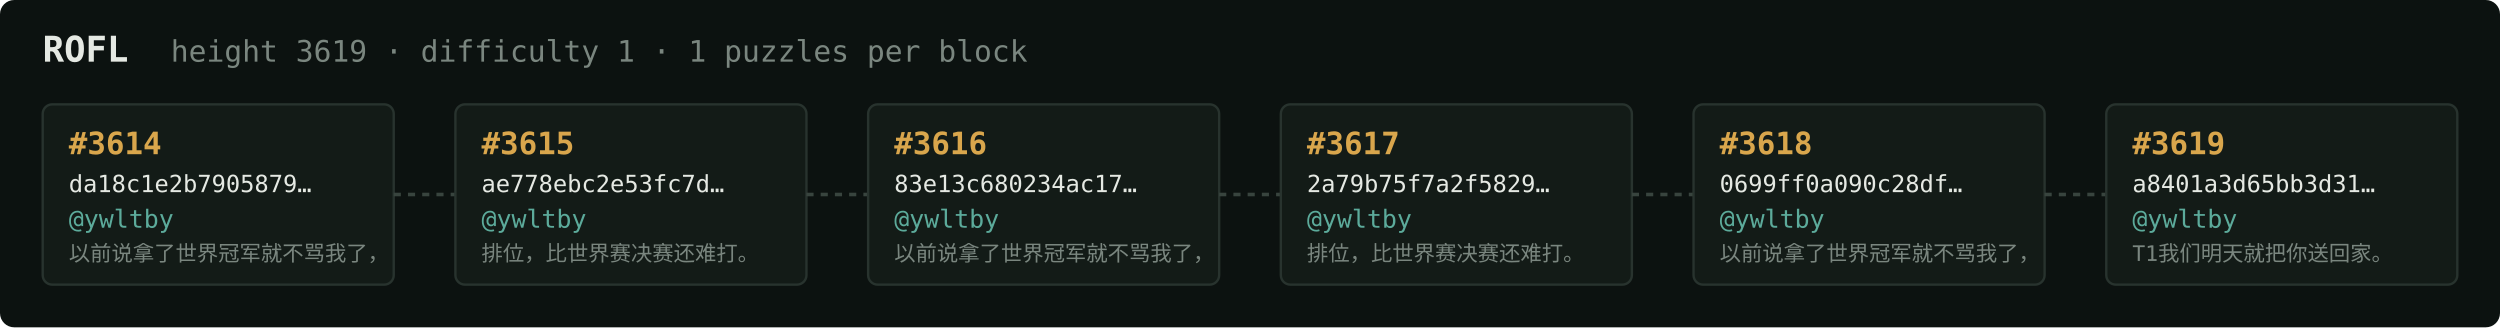
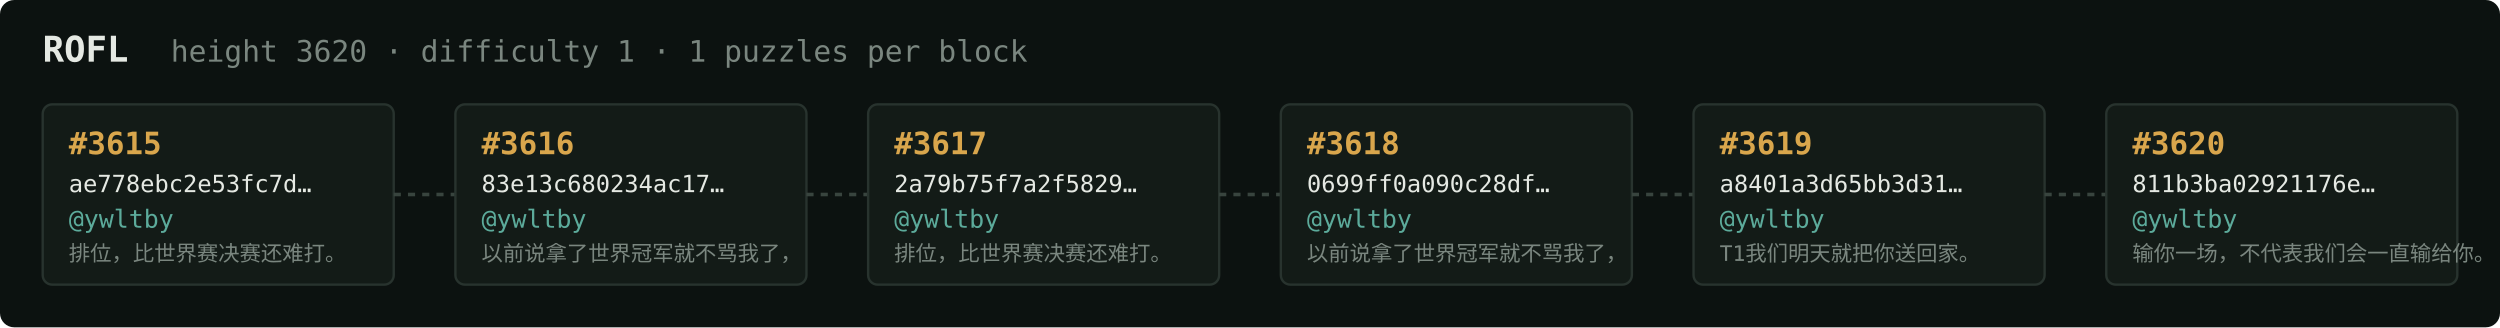
<svg xmlns="http://www.w3.org/2000/svg" width="1054" height="138" viewBox="0 0 1054 138" font-family="ui-monospace,SFMono-Regular,Menlo,monospace">
  <rect fill="#0c1210" width="1054" height="138" rx="6" />
  <text x="18" y="26" fill="#e5e9e3" font-size="15" font-weight="700">ROFL</text>
-   <text x="72" y="26" fill="#7a867f" font-size="12.5">height 3619 · difficulty 1 · 1 puzzles per block</text>
+   <text x="72" y="26" fill="#7a867f" font-size="12.5">height 3620 · difficulty 1 · 1 puzzles per block</text>
  <rect x="18" y="44" width="148" height="76" rx="4" fill="#131b17" stroke="#28332e" stroke-width="1" />
-   <text x="29" y="65" fill="#d9a64c" font-size="13" font-weight="700">#3614</text>
-   <text x="29" y="81" fill="#e5e9e3" font-size="10">da18c1e2b7905879…</text>
+   <text x="29" y="65" fill="#d9a64c" font-size="13" font-weight="700">#3615</text>
+   <text x="29" y="81" fill="#e5e9e3" font-size="10">ae778ebc2e53fc7d…</text>
  <text x="29" y="96" fill="#5cab9b" font-size="10.5">@ywltby</text>
-   <text x="29" y="110" fill="#7a867f" font-size="9">以前说拿了世界冠军就不骂我了，</text>
+   <text x="29" y="110" fill="#7a867f" font-size="9">排位，比世界赛决赛还难打。</text>
  <line x1="166" y1="82.0" x2="192" y2="82.0" stroke="#38443e" stroke-width="1.5" stroke-dasharray="3 3" />
  <rect x="192" y="44" width="148" height="76" rx="4" fill="#131b17" stroke="#28332e" stroke-width="1" />
-   <text x="203" y="65" fill="#d9a64c" font-size="13" font-weight="700">#3615</text>
-   <text x="203" y="81" fill="#e5e9e3" font-size="10">ae778ebc2e53fc7d…</text>
+   <text x="203" y="65" fill="#d9a64c" font-size="13" font-weight="700">#3616</text>
+   <text x="203" y="81" fill="#e5e9e3" font-size="10">83e13c680234ac17…</text>
  <text x="203" y="96" fill="#5cab9b" font-size="10.5">@ywltby</text>
-   <text x="203" y="110" fill="#7a867f" font-size="9">排位，比世界赛决赛还难打。</text>
+   <text x="203" y="110" fill="#7a867f" font-size="9">以前说拿了世界冠军就不骂我了，</text>
  <line x1="340" y1="82.0" x2="366" y2="82.0" stroke="#38443e" stroke-width="1.5" stroke-dasharray="3 3" />
  <rect x="366" y="44" width="148" height="76" rx="4" fill="#131b17" stroke="#28332e" stroke-width="1" />
-   <text x="377" y="65" fill="#d9a64c" font-size="13" font-weight="700">#3616</text>
-   <text x="377" y="81" fill="#e5e9e3" font-size="10">83e13c680234ac17…</text>
+   <text x="377" y="65" fill="#d9a64c" font-size="13" font-weight="700">#3617</text>
+   <text x="377" y="81" fill="#e5e9e3" font-size="10">2a79b75f7a2f5829…</text>
  <text x="377" y="96" fill="#5cab9b" font-size="10.5">@ywltby</text>
-   <text x="377" y="110" fill="#7a867f" font-size="9">以前说拿了世界冠军就不骂我了，</text>
+   <text x="377" y="110" fill="#7a867f" font-size="9">排位，比世界赛决赛还难打。</text>
  <line x1="514" y1="82.0" x2="540" y2="82.0" stroke="#38443e" stroke-width="1.5" stroke-dasharray="3 3" />
  <rect x="540" y="44" width="148" height="76" rx="4" fill="#131b17" stroke="#28332e" stroke-width="1" />
-   <text x="551" y="65" fill="#d9a64c" font-size="13" font-weight="700">#3617</text>
-   <text x="551" y="81" fill="#e5e9e3" font-size="10">2a79b75f7a2f5829…</text>
+   <text x="551" y="65" fill="#d9a64c" font-size="13" font-weight="700">#3618</text>
+   <text x="551" y="81" fill="#e5e9e3" font-size="10">0699ff0a090c28df…</text>
  <text x="551" y="96" fill="#5cab9b" font-size="10.5">@ywltby</text>
-   <text x="551" y="110" fill="#7a867f" font-size="9">排位，比世界赛决赛还难打。</text>
+   <text x="551" y="110" fill="#7a867f" font-size="9">以前说拿了世界冠军就不骂我了，</text>
  <line x1="688" y1="82.0" x2="714" y2="82.0" stroke="#38443e" stroke-width="1.5" stroke-dasharray="3 3" />
  <rect x="714" y="44" width="148" height="76" rx="4" fill="#131b17" stroke="#28332e" stroke-width="1" />
-   <text x="725" y="65" fill="#d9a64c" font-size="13" font-weight="700">#3618</text>
-   <text x="725" y="81" fill="#e5e9e3" font-size="10">0699ff0a090c28df…</text>
+   <text x="725" y="65" fill="#d9a64c" font-size="13" font-weight="700">#3619</text>
+   <text x="725" y="81" fill="#e5e9e3" font-size="10">a8401a3d65bb3d31…</text>
  <text x="725" y="96" fill="#5cab9b" font-size="10.5">@ywltby</text>
-   <text x="725" y="110" fill="#7a867f" font-size="9">以前说拿了世界冠军就不骂我了，</text>
+   <text x="725" y="110" fill="#7a867f" font-size="9">T1我们明天就把你送回家。</text>
  <line x1="862" y1="82.0" x2="888" y2="82.0" stroke="#38443e" stroke-width="1.5" stroke-dasharray="3 3" />
  <rect x="888" y="44" width="148" height="76" rx="4" fill="#131b17" stroke="#28332e" stroke-width="1" />
-   <text x="899" y="65" fill="#d9a64c" font-size="13" font-weight="700">#3619</text>
-   <text x="899" y="81" fill="#e5e9e3" font-size="10">a8401a3d65bb3d31…</text>
+   <text x="899" y="65" fill="#d9a64c" font-size="13" font-weight="700">#3620</text>
+   <text x="899" y="81" fill="#e5e9e3" font-size="10">811b3ba02921176e…</text>
  <text x="899" y="96" fill="#5cab9b" font-size="10.5">@ywltby</text>
-   <text x="899" y="110" fill="#7a867f" font-size="9">T1我们明天就把你送回家。</text>
+   <text x="899" y="110" fill="#7a867f" font-size="9">输你一场，不代表我们会一直输给你。</text>
</svg>
